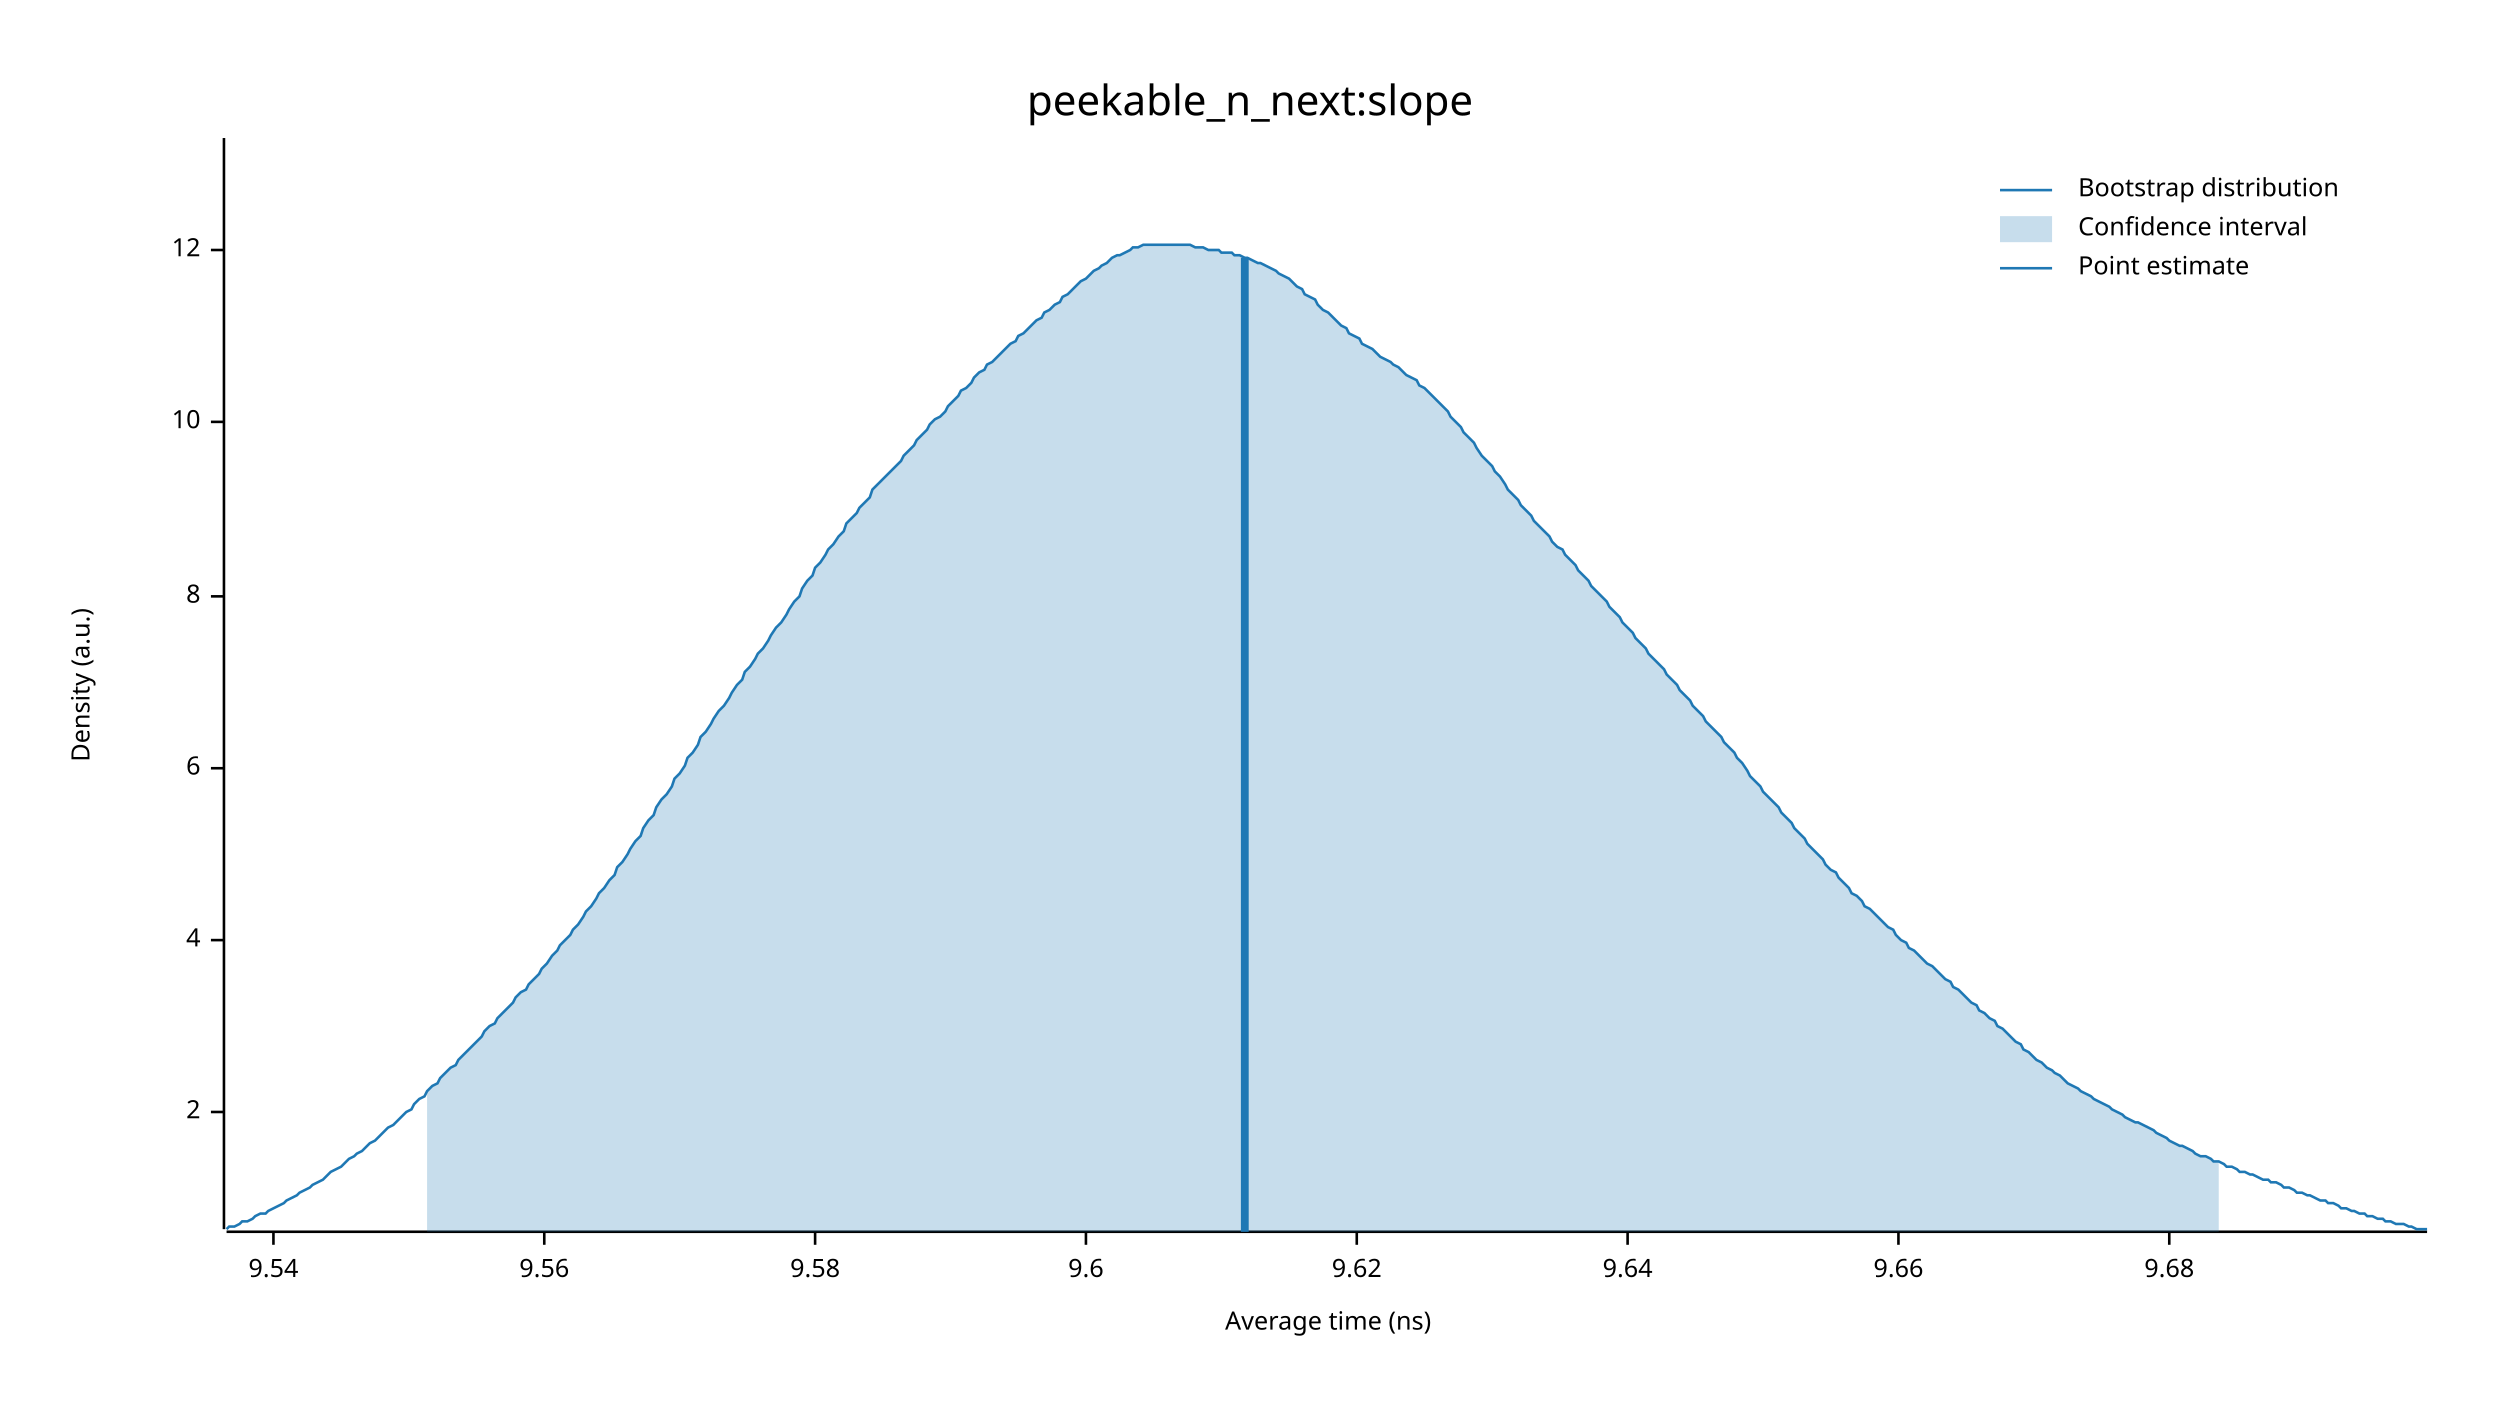
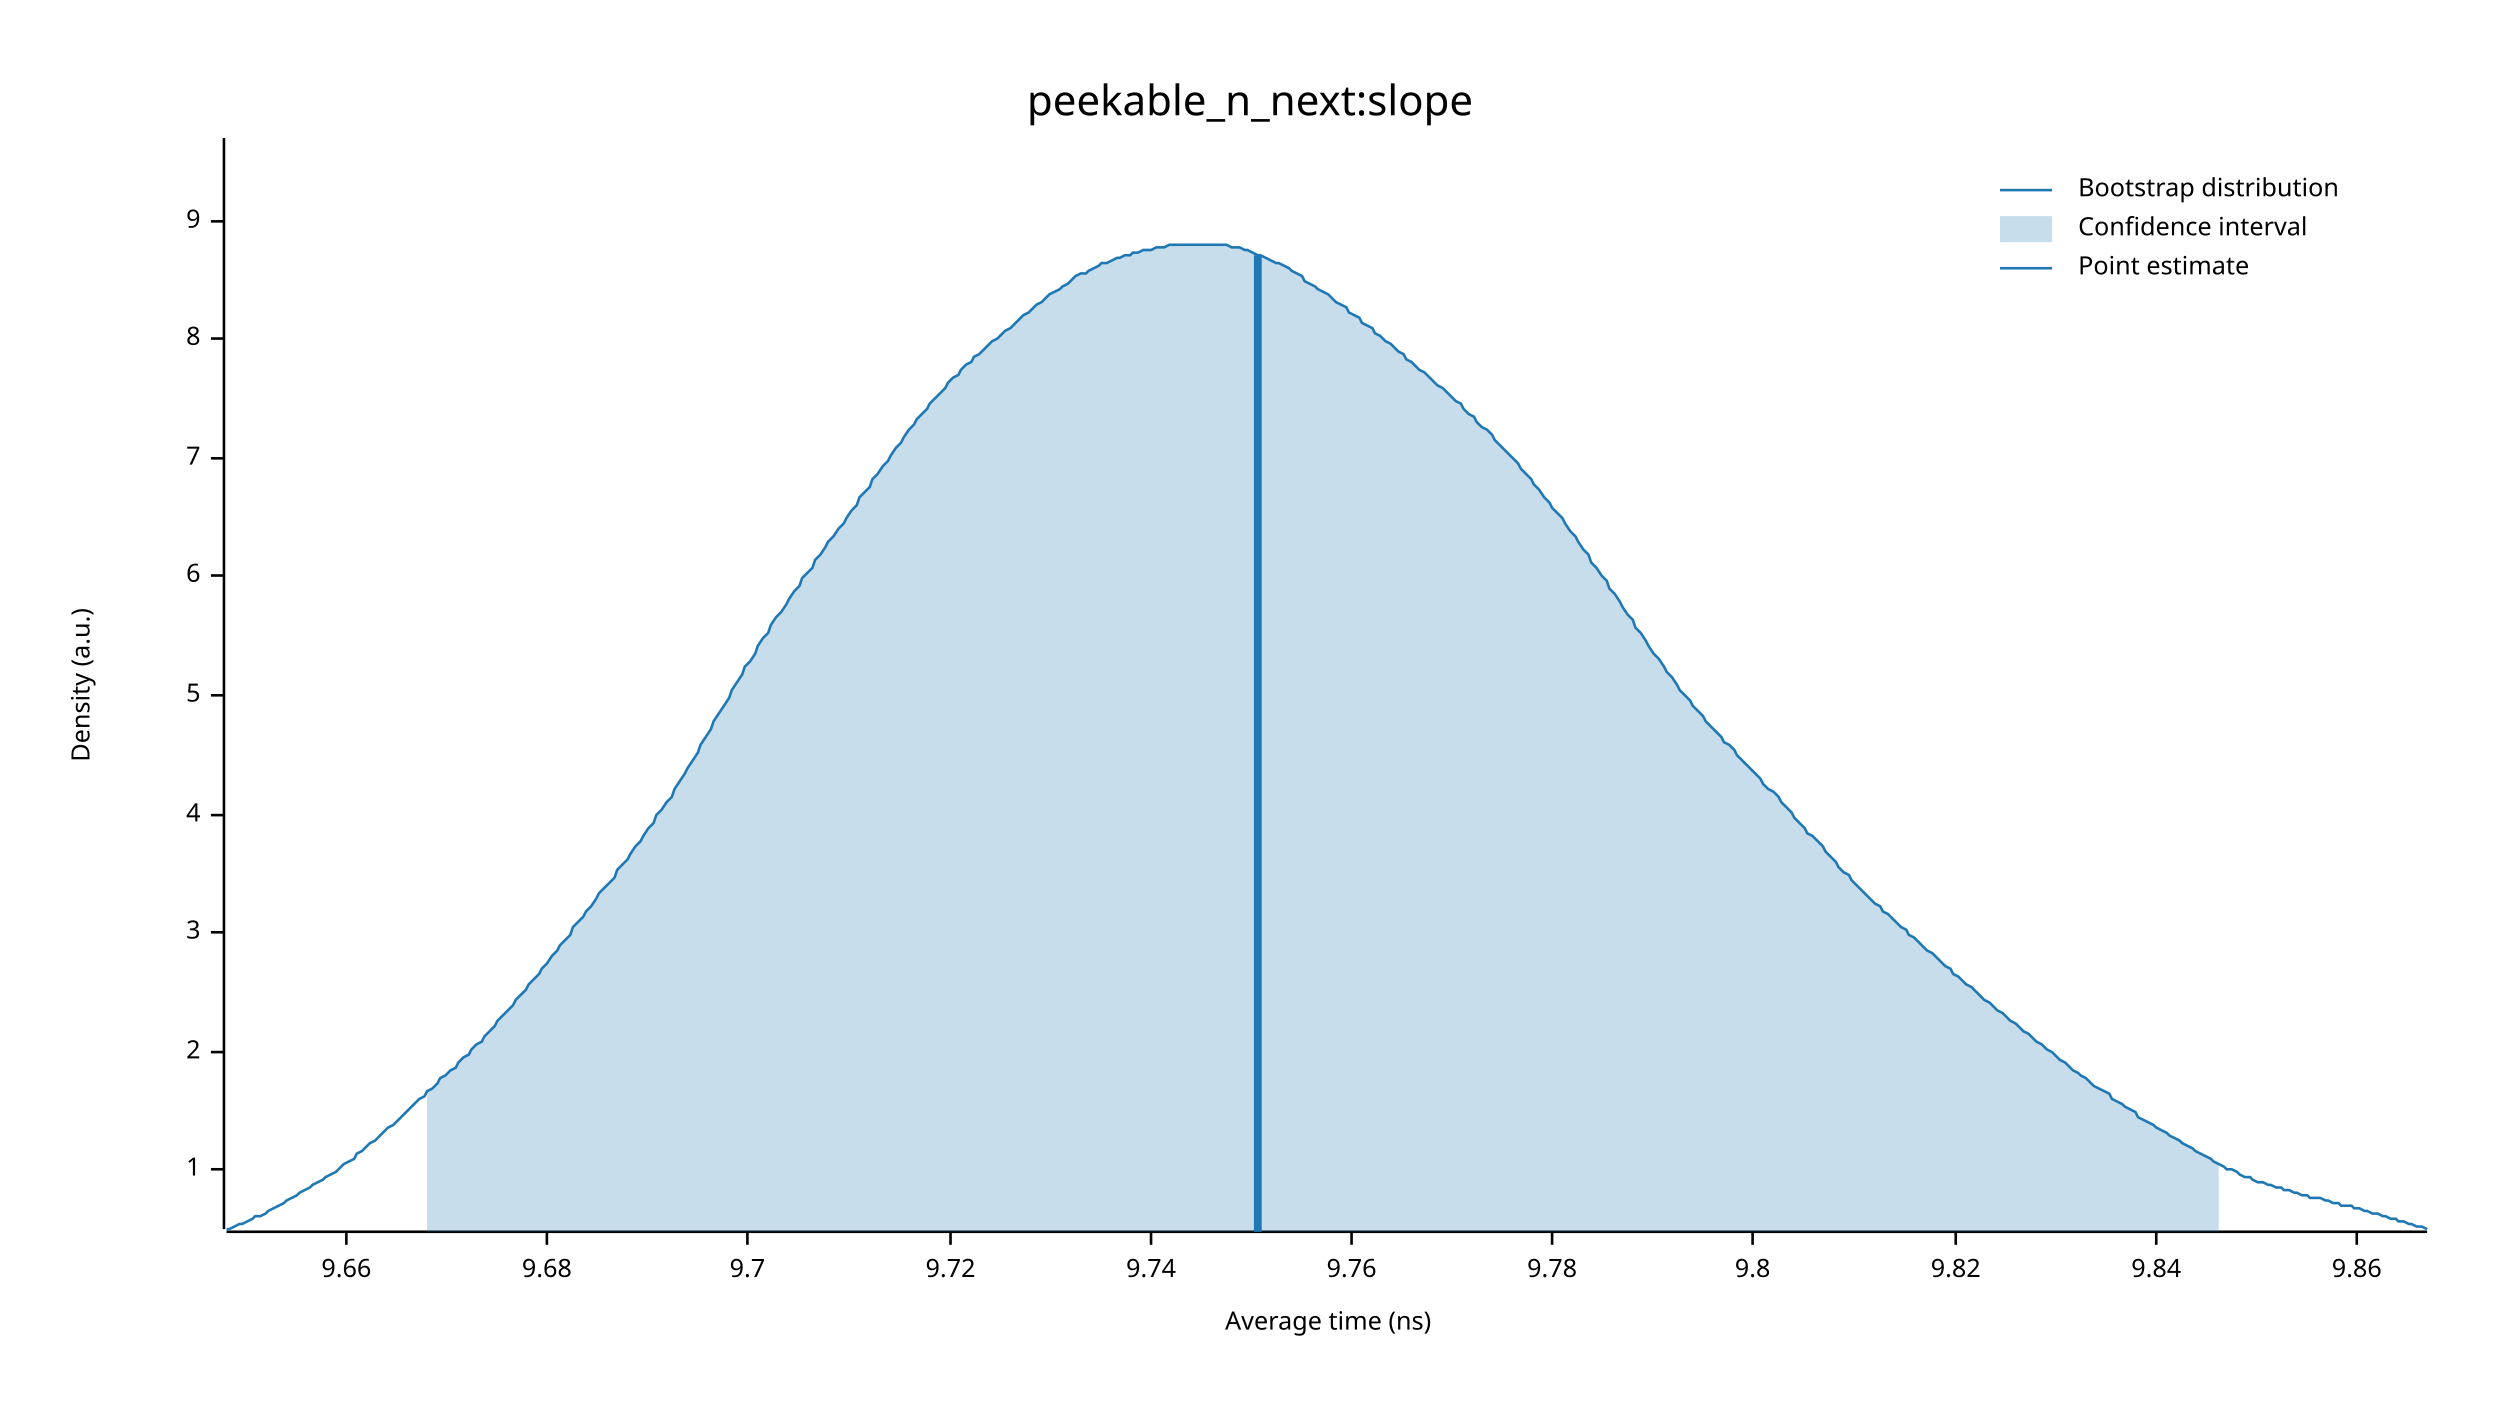
<svg xmlns="http://www.w3.org/2000/svg" width="960" height="540" viewBox="0 0 960 540">
  <text x="480" y="32" dy="0.76em" text-anchor="middle" font-family="sans-serif" font-size="16.129" opacity="1" fill="#000000">
peekable_n_next:slope
</text>
  <text x="27" y="263" dy="0.76em" text-anchor="middle" font-family="sans-serif" font-size="9.677" opacity="1" fill="#000000" transform="rotate(270, 27, 263)">
Density (a.u.)
</text>
  <text x="510" y="513" dy="-0.5ex" text-anchor="middle" font-family="sans-serif" font-size="9.677" opacity="1" fill="#000000">
Average time (ns)
</text>
  <polyline fill="none" opacity="1" stroke="#000000" stroke-width="1" points="86,53 86,472 " />
-   <text x="77" y="427" dy="0.5ex" text-anchor="end" font-family="sans-serif" font-size="9.677" opacity="1" fill="#000000">
+   <text x="77" y="449" dy="0.5ex" text-anchor="end" font-family="sans-serif" font-size="9.677" opacity="1" fill="#000000">
+ 1
+ </text>
+   <polyline fill="none" opacity="1" stroke="#000000" stroke-width="1" points="81,449 86,449 " />
+   <text x="77" y="404" dy="0.5ex" text-anchor="end" font-family="sans-serif" font-size="9.677" opacity="1" fill="#000000">
2
</text>
-   <polyline fill="none" opacity="1" stroke="#000000" stroke-width="1" points="81,427 86,427 " />
-   <text x="77" y="361" dy="0.5ex" text-anchor="end" font-family="sans-serif" font-size="9.677" opacity="1" fill="#000000">
+   <polyline fill="none" opacity="1" stroke="#000000" stroke-width="1" points="81,404 86,404 " />
+   <text x="77" y="358" dy="0.5ex" text-anchor="end" font-family="sans-serif" font-size="9.677" opacity="1" fill="#000000">
+ 3
+ </text>
+   <polyline fill="none" opacity="1" stroke="#000000" stroke-width="1" points="81,358 86,358 " />
+   <text x="77" y="313" dy="0.5ex" text-anchor="end" font-family="sans-serif" font-size="9.677" opacity="1" fill="#000000">
4
</text>
-   <polyline fill="none" opacity="1" stroke="#000000" stroke-width="1" points="81,361 86,361 " />
-   <text x="77" y="295" dy="0.5ex" text-anchor="end" font-family="sans-serif" font-size="9.677" opacity="1" fill="#000000">
+   <polyline fill="none" opacity="1" stroke="#000000" stroke-width="1" points="81,313 86,313 " />
+   <text x="77" y="267" dy="0.5ex" text-anchor="end" font-family="sans-serif" font-size="9.677" opacity="1" fill="#000000">
+ 5
+ </text>
+   <polyline fill="none" opacity="1" stroke="#000000" stroke-width="1" points="81,267 86,267 " />
+   <text x="77" y="221" dy="0.5ex" text-anchor="end" font-family="sans-serif" font-size="9.677" opacity="1" fill="#000000">
6
</text>
-   <polyline fill="none" opacity="1" stroke="#000000" stroke-width="1" points="81,295 86,295 " />
-   <text x="77" y="229" dy="0.5ex" text-anchor="end" font-family="sans-serif" font-size="9.677" opacity="1" fill="#000000">
+   <polyline fill="none" opacity="1" stroke="#000000" stroke-width="1" points="81,221 86,221 " />
+   <text x="77" y="176" dy="0.5ex" text-anchor="end" font-family="sans-serif" font-size="9.677" opacity="1" fill="#000000">
+ 7
+ </text>
+   <polyline fill="none" opacity="1" stroke="#000000" stroke-width="1" points="81,176 86,176 " />
+   <text x="77" y="130" dy="0.5ex" text-anchor="end" font-family="sans-serif" font-size="9.677" opacity="1" fill="#000000">
8
</text>
-   <polyline fill="none" opacity="1" stroke="#000000" stroke-width="1" points="81,229 86,229 " />
-   <text x="77" y="162" dy="0.5ex" text-anchor="end" font-family="sans-serif" font-size="9.677" opacity="1" fill="#000000">
- 10
+   <polyline fill="none" opacity="1" stroke="#000000" stroke-width="1" points="81,130 86,130 " />
+   <text x="77" y="85" dy="0.5ex" text-anchor="end" font-family="sans-serif" font-size="9.677" opacity="1" fill="#000000">
+ 9
</text>
-   <polyline fill="none" opacity="1" stroke="#000000" stroke-width="1" points="81,162 86,162 " />
-   <text x="77" y="96" dy="0.5ex" text-anchor="end" font-family="sans-serif" font-size="9.677" opacity="1" fill="#000000">
- 12
- </text>
-   <polyline fill="none" opacity="1" stroke="#000000" stroke-width="1" points="81,96 86,96 " />
+   <polyline fill="none" opacity="1" stroke="#000000" stroke-width="1" points="81,85 86,85 " />
  <polyline fill="none" opacity="1" stroke="#000000" stroke-width="1" points="87,473 932,473 " />
-   <text x="105" y="483" dy="0.76em" text-anchor="middle" font-family="sans-serif" font-size="9.677" opacity="1" fill="#000000">
- 9.54
- </text>
-   <polyline fill="none" opacity="1" stroke="#000000" stroke-width="1" points="105,473 105,478 " />
-   <text x="209" y="483" dy="0.76em" text-anchor="middle" font-family="sans-serif" font-size="9.677" opacity="1" fill="#000000">
- 9.56
- </text>
-   <polyline fill="none" opacity="1" stroke="#000000" stroke-width="1" points="209,473 209,478 " />
-   <text x="313" y="483" dy="0.76em" text-anchor="middle" font-family="sans-serif" font-size="9.677" opacity="1" fill="#000000">
- 9.58
- </text>
-   <polyline fill="none" opacity="1" stroke="#000000" stroke-width="1" points="313,473 313,478 " />
-   <text x="417" y="483" dy="0.76em" text-anchor="middle" font-family="sans-serif" font-size="9.677" opacity="1" fill="#000000">
- 9.6
- </text>
-   <polyline fill="none" opacity="1" stroke="#000000" stroke-width="1" points="417,473 417,478 " />
-   <text x="521" y="483" dy="0.76em" text-anchor="middle" font-family="sans-serif" font-size="9.677" opacity="1" fill="#000000">
- 9.62
- </text>
-   <polyline fill="none" opacity="1" stroke="#000000" stroke-width="1" points="521,473 521,478 " />
-   <text x="625" y="483" dy="0.76em" text-anchor="middle" font-family="sans-serif" font-size="9.677" opacity="1" fill="#000000">
- 9.64
- </text>
-   <polyline fill="none" opacity="1" stroke="#000000" stroke-width="1" points="625,473 625,478 " />
-   <text x="729" y="483" dy="0.76em" text-anchor="middle" font-family="sans-serif" font-size="9.677" opacity="1" fill="#000000">
+   <text x="133" y="483" dy="0.76em" text-anchor="middle" font-family="sans-serif" font-size="9.677" opacity="1" fill="#000000">
9.66
</text>
-   <polyline fill="none" opacity="1" stroke="#000000" stroke-width="1" points="729,473 729,478 " />
-   <text x="833" y="483" dy="0.76em" text-anchor="middle" font-family="sans-serif" font-size="9.677" opacity="1" fill="#000000">
+   <polyline fill="none" opacity="1" stroke="#000000" stroke-width="1" points="133,473 133,478 " />
+   <text x="210" y="483" dy="0.76em" text-anchor="middle" font-family="sans-serif" font-size="9.677" opacity="1" fill="#000000">
9.68
</text>
-   <polyline fill="none" opacity="1" stroke="#000000" stroke-width="1" points="833,473 833,478 " />
-   <polyline fill="none" opacity="1" stroke="#1F78B4" stroke-width="1" points="87,472 88,471 90,471 92,470 93,469 95,469 97,468 98,467 100,466 102,466 103,465 105,464 107,463 109,462 110,461 112,460 114,459 115,458 117,457 119,456 120,455 122,454 124,453 125,452 127,450 129,449 131,448 132,447 134,445 136,444 137,443 139,442 141,440 142,439 144,438 146,436 147,435 149,433 151,432 153,430 154,429 156,427 158,426 159,424 161,422 163,421 164,419 166,417 168,416 169,414 171,412 173,410 175,409 176,407 178,405 180,403 181,402 183,400 185,398 186,396 188,394 190,393 191,391 193,389 195,387 197,385 198,383 200,381 202,380 203,378 205,376 207,374 208,372 210,370 212,367 214,365 215,363 217,361 219,359 220,357 222,355 224,352 225,350 227,348 229,345 230,343 232,341 234,338 236,336 237,333 239,331 241,328 242,326 244,323 246,321 247,318 249,315 251,313 252,310 254,307 256,305 258,302 259,299 261,297 263,294 264,291 266,289 268,286 269,283 271,281 273,278 274,276 276,273 278,271 280,268 281,266 283,263 285,261 286,258 288,256 290,253 291,251 293,249 295,246 296,244 298,241 300,239 302,236 303,234 305,231 307,229 308,226 310,223 312,221 313,218 315,216 317,213 318,211 320,209 322,206 324,204 325,201 327,199 329,197 330,195 332,193 334,191 335,188 337,186 339,184 341,182 342,181 344,179 346,177 347,175 349,173 351,171 352,169 354,167 356,165 357,163 359,161 361,160 363,158 364,156 366,154 368,152 369,150 371,149 373,147 374,145 376,143 378,142 379,140 381,139 383,137 385,135 386,134 388,132 390,131 391,129 393,128 395,126 396,125 398,123 400,122 401,120 403,119 405,117 407,116 408,114 410,113 412,111 413,110 415,108 417,107 418,106 420,104 422,103 423,102 425,101 427,99 429,98 430,98 432,97 434,96 435,95 437,95 439,94 440,94 442,94 444,94 445,94 447,94 449,94 451,94 452,94 454,94 456,94 457,94 459,95 461,95 462,95 464,96 466,96 468,96 469,97 471,97 473,97 474,98 476,98 478,99 479,99 481,100 483,101 484,101 486,102 488,103 490,104 491,105 493,106 495,107 496,108 498,110 500,111 501,113 503,114 505,115 506,117 508,119 510,120 512,122 513,123 515,125 517,126 518,128 520,129 522,130 523,132 525,133 527,134 528,135 530,137 532,138 534,139 535,140 537,141 539,143 540,144 542,145 544,146 545,148 547,149 549,151 550,152 552,154 554,156 556,158 557,160 559,162 561,164 562,166 564,168 566,170 567,172 569,175 571,177 573,179 574,181 576,183 578,186 579,188 581,190 583,192 584,194 586,196 588,198 589,200 591,202 593,204 595,206 596,208 598,210 600,211 601,213 603,215 605,217 606,219 608,221 610,223 611,225 613,227 615,229 617,231 618,233 620,235 622,237 623,239 625,241 627,243 628,245 630,247 632,249 633,251 635,253 637,255 639,257 640,259 642,261 644,263 645,265 647,267 649,269 650,271 652,273 654,275 655,277 657,279 659,281 661,283 662,285 664,287 666,289 667,291 669,293 671,296 672,298 674,300 676,302 677,304 679,306 681,308 683,310 684,312 686,314 688,316 689,318 691,320 693,322 694,324 696,326 698,328 700,330 701,332 703,334 705,335 706,337 708,339 710,341 711,343 713,344 715,346 716,348 718,349 720,351 722,353 723,354 725,356 727,357 728,359 730,361 732,362 733,364 735,365 737,367 738,368 740,370 742,371 744,373 745,374 747,376 749,377 750,379 752,380 754,382 755,383 757,385 759,386 760,388 762,389 764,391 766,392 767,394 769,395 771,397 772,398 774,400 776,401 777,403 779,404 781,406 782,407 784,408 786,410 788,411 789,412 791,413 793,415 794,416 796,417 798,418 799,419 801,420 803,421 804,422 806,423 808,424 810,425 811,426 813,427 815,428 816,429 818,430 820,431 821,431 823,432 825,433 827,434 828,435 830,436 832,437 833,438 835,439 837,440 838,440 840,441 842,442 843,443 845,444 847,444 849,445 850,446 852,446 854,447 855,448 857,448 859,449 860,450 862,450 864,451 865,451 867,452 869,453 871,453 872,454 874,454 876,455 877,456 879,456 881,457 882,458 884,458 886,459 887,459 889,460 891,461 893,461 894,462 896,462 898,463 899,464 901,464 903,465 904,465 906,466 908,466 909,467 911,467 913,468 915,468 916,469 918,469 920,470 921,470 923,470 925,471 926,471 928,472 930,472 932,472 " />
-   <polygon opacity="0.25" fill="#1F78B4" points="164,419 166,417 168,416 169,414 171,412 173,410 175,409 176,407 178,405 180,403 181,402 183,400 185,398 186,396 188,394 190,393 191,391 193,389 195,387 197,385 198,383 200,381 202,380 203,378 205,376 207,374 208,372 210,370 212,367 214,365 215,363 217,361 219,359 220,357 222,355 224,352 225,350 227,348 229,345 230,343 232,341 234,338 236,336 237,333 239,331 241,328 242,326 244,323 246,321 247,318 249,315 251,313 252,310 254,307 256,305 258,302 259,299 261,297 263,294 264,291 266,289 268,286 269,283 271,281 273,278 274,276 276,273 278,271 280,268 281,266 283,263 285,261 286,258 288,256 290,253 291,251 293,249 295,246 296,244 298,241 300,239 302,236 303,234 305,231 307,229 308,226 310,223 312,221 313,218 315,216 317,213 318,211 320,209 322,206 324,204 325,201 327,199 329,197 330,195 332,193 334,191 335,188 337,186 339,184 341,182 342,181 344,179 346,177 347,175 349,173 351,171 352,169 354,167 356,165 357,163 359,161 361,160 363,158 364,156 366,154 368,152 369,150 371,149 373,147 374,145 376,143 378,142 379,140 381,139 383,137 385,135 386,134 388,132 390,131 391,129 393,128 395,126 396,125 398,123 400,122 401,120 403,119 405,117 407,116 408,114 410,113 412,111 413,110 415,108 417,107 418,106 420,104 422,103 423,102 425,101 427,99 429,98 430,98 432,97 434,96 435,95 437,95 439,94 440,94 442,94 444,94 445,94 447,94 449,94 451,94 452,94 454,94 456,94 457,94 459,95 461,95 462,95 464,96 466,96 468,96 469,97 471,97 473,97 474,98 476,98 478,99 479,99 481,100 483,101 484,101 486,102 488,103 490,104 491,105 493,106 495,107 496,108 498,110 500,111 501,113 503,114 505,115 506,117 508,119 510,120 512,122 513,123 515,125 517,126 518,128 520,129 522,130 523,132 525,133 527,134 528,135 530,137 532,138 534,139 535,140 537,141 539,143 540,144 542,145 544,146 545,148 547,149 549,151 550,152 552,154 554,156 556,158 557,160 559,162 561,164 562,166 564,168 566,170 567,172 569,175 571,177 573,179 574,181 576,183 578,186 579,188 581,190 583,192 584,194 586,196 588,198 589,200 591,202 593,204 595,206 596,208 598,210 600,211 601,213 603,215 605,217 606,219 608,221 610,223 611,225 613,227 615,229 617,231 618,233 620,235 622,237 623,239 625,241 627,243 628,245 630,247 632,249 633,251 635,253 637,255 639,257 640,259 642,261 644,263 645,265 647,267 649,269 650,271 652,273 654,275 655,277 657,279 659,281 661,283 662,285 664,287 666,289 667,291 669,293 671,296 672,298 674,300 676,302 677,304 679,306 681,308 683,310 684,312 686,314 688,316 689,318 691,320 693,322 694,324 696,326 698,328 700,330 701,332 703,334 705,335 706,337 708,339 710,341 711,343 713,344 715,346 716,348 718,349 720,351 722,353 723,354 725,356 727,357 728,359 730,361 732,362 733,364 735,365 737,367 738,368 740,370 742,371 744,373 745,374 747,376 749,377 750,379 752,380 754,382 755,383 757,385 759,386 760,388 762,389 764,391 766,392 767,394 769,395 771,397 772,398 774,400 776,401 777,403 779,404 781,406 782,407 784,408 786,410 788,411 789,412 791,413 793,415 794,416 796,417 798,418 799,419 801,420 803,421 804,422 806,423 808,424 810,425 811,426 813,427 815,428 816,429 818,430 820,431 821,431 823,432 825,433 827,434 828,435 830,436 832,437 833,438 835,439 837,440 838,440 840,441 842,442 843,443 845,444 847,444 849,445 850,446 852,446 852,473 164,473 " />
-   <polyline fill="none" opacity="1" stroke="#1F78B4" stroke-width="3" points="478,473 478,99 " />
+   <polyline fill="none" opacity="1" stroke="#000000" stroke-width="1" points="210,473 210,478 " />
+   <text x="287" y="483" dy="0.76em" text-anchor="middle" font-family="sans-serif" font-size="9.677" opacity="1" fill="#000000">
+ 9.7
+ </text>
+   <polyline fill="none" opacity="1" stroke="#000000" stroke-width="1" points="287,473 287,478 " />
+   <text x="365" y="483" dy="0.76em" text-anchor="middle" font-family="sans-serif" font-size="9.677" opacity="1" fill="#000000">
+ 9.72
+ </text>
+   <polyline fill="none" opacity="1" stroke="#000000" stroke-width="1" points="365,473 365,478 " />
+   <text x="442" y="483" dy="0.76em" text-anchor="middle" font-family="sans-serif" font-size="9.677" opacity="1" fill="#000000">
+ 9.74
+ </text>
+   <polyline fill="none" opacity="1" stroke="#000000" stroke-width="1" points="442,473 442,478 " />
+   <text x="519" y="483" dy="0.76em" text-anchor="middle" font-family="sans-serif" font-size="9.677" opacity="1" fill="#000000">
+ 9.76
+ </text>
+   <polyline fill="none" opacity="1" stroke="#000000" stroke-width="1" points="519,473 519,478 " />
+   <text x="596" y="483" dy="0.76em" text-anchor="middle" font-family="sans-serif" font-size="9.677" opacity="1" fill="#000000">
+ 9.78
+ </text>
+   <polyline fill="none" opacity="1" stroke="#000000" stroke-width="1" points="596,473 596,478 " />
+   <text x="673" y="483" dy="0.76em" text-anchor="middle" font-family="sans-serif" font-size="9.677" opacity="1" fill="#000000">
+ 9.8
+ </text>
+   <polyline fill="none" opacity="1" stroke="#000000" stroke-width="1" points="673,473 673,478 " />
+   <text x="751" y="483" dy="0.76em" text-anchor="middle" font-family="sans-serif" font-size="9.677" opacity="1" fill="#000000">
+ 9.82
+ </text>
+   <polyline fill="none" opacity="1" stroke="#000000" stroke-width="1" points="751,473 751,478 " />
+   <text x="828" y="483" dy="0.76em" text-anchor="middle" font-family="sans-serif" font-size="9.677" opacity="1" fill="#000000">
+ 9.84
+ </text>
+   <polyline fill="none" opacity="1" stroke="#000000" stroke-width="1" points="828,473 828,478 " />
+   <text x="905" y="483" dy="0.76em" text-anchor="middle" font-family="sans-serif" font-size="9.677" opacity="1" fill="#000000">
+ 9.86
+ </text>
+   <polyline fill="none" opacity="1" stroke="#000000" stroke-width="1" points="905,473 905,478 " />
+   <polyline fill="none" opacity="1" stroke="#1F78B4" stroke-width="1" points="87,472 88,472 90,471 92,470 93,470 95,469 97,468 98,467 100,467 102,466 103,465 105,464 107,463 109,462 110,461 112,460 114,459 115,458 117,457 119,456 120,455 122,454 124,453 125,452 127,451 129,450 131,448 132,447 134,446 136,445 137,443 139,442 141,440 142,439 144,438 146,436 147,435 149,433 151,432 153,430 154,429 156,427 158,425 159,424 161,422 163,421 164,419 166,418 168,416 169,414 171,413 173,411 175,410 176,408 178,406 180,405 181,403 183,401 185,400 186,398 188,396 190,394 191,392 193,390 195,388 197,386 198,384 200,382 202,380 203,378 205,376 207,374 208,372 210,370 212,367 214,365 215,363 217,361 219,359 220,356 222,354 224,352 225,350 227,348 229,345 230,343 232,341 234,339 236,337 237,334 239,332 241,330 242,328 244,325 246,323 247,321 249,318 251,316 252,313 254,311 256,308 258,306 259,303 261,300 263,297 264,295 266,292 268,289 269,286 271,283 273,280 274,277 276,274 278,271 280,268 281,265 283,262 285,259 286,256 288,254 290,251 291,248 293,245 295,243 296,240 298,237 300,235 302,232 303,230 305,227 307,225 308,222 310,220 312,218 313,215 315,213 317,210 318,208 320,206 322,203 324,201 325,199 327,196 329,194 330,191 332,189 334,187 335,184 337,182 339,179 341,177 342,175 344,172 346,170 347,168 349,165 351,163 352,161 354,159 356,157 357,155 359,153 361,151 363,149 364,147 366,145 368,144 369,142 371,140 373,139 374,137 376,136 378,134 379,133 381,131 383,130 385,128 386,127 388,126 390,124 391,123 393,121 395,120 396,119 398,117 400,116 401,115 403,113 405,112 407,111 408,110 410,109 412,107 413,106 415,105 417,105 418,104 420,103 422,102 423,101 425,101 427,100 429,99 430,99 432,98 434,98 435,97 437,97 439,96 440,96 442,96 444,95 445,95 447,95 449,94 451,94 452,94 454,94 456,94 457,94 459,94 461,94 462,94 464,94 466,94 468,94 469,94 471,94 473,95 474,95 476,95 478,96 479,96 481,97 483,98 484,98 486,99 488,100 490,101 491,101 493,102 495,103 496,104 498,105 500,106 501,108 503,109 505,110 506,111 508,112 510,113 512,115 513,116 515,117 517,118 518,120 520,121 522,122 523,124 525,125 527,126 528,128 530,129 532,131 534,132 535,133 537,135 539,136 540,138 542,139 544,141 545,142 547,143 549,145 550,146 552,148 554,149 556,151 557,152 559,154 561,155 562,157 564,159 566,160 567,162 569,164 571,165 573,167 574,169 576,171 578,173 579,174 581,176 583,178 584,180 586,182 588,184 589,186 591,188 593,191 595,193 596,195 598,197 600,199 601,201 603,204 605,206 606,208 608,211 610,213 611,216 613,218 615,221 617,223 618,226 620,228 622,231 623,233 625,236 627,238 628,241 630,243 632,246 633,248 635,251 637,253 639,256 640,258 642,260 644,263 645,265 647,267 649,269 650,271 652,273 654,275 655,277 657,279 659,281 661,283 662,285 664,286 666,288 667,290 669,292 671,294 672,295 674,297 676,299 677,301 679,303 681,304 683,306 684,308 686,310 688,312 689,314 691,316 693,318 694,320 696,321 698,323 700,325 701,327 703,329 705,331 706,333 708,335 710,336 711,338 713,340 715,342 716,343 718,345 720,347 722,348 723,350 725,351 727,353 728,354 730,356 732,357 733,359 735,360 737,362 738,363 740,365 742,366 744,368 745,369 747,371 749,372 750,374 752,375 754,377 755,378 757,379 759,381 760,382 762,384 764,385 766,387 767,388 769,389 771,391 772,392 774,393 776,395 777,396 779,397 781,399 782,400 784,401 786,403 788,404 789,405 791,407 793,408 794,409 796,411 798,412 799,413 801,414 803,416 804,417 806,418 808,419 810,420 811,422 813,423 815,424 816,425 818,426 820,427 821,429 823,430 825,431 827,432 828,433 830,434 832,435 833,436 835,437 837,438 838,439 840,440 842,441 843,442 845,443 847,444 849,445 850,446 852,447 854,448 855,449 857,449 859,450 860,451 862,452 864,452 865,453 867,454 869,454 871,455 872,455 874,456 876,456 877,457 879,457 881,458 882,458 884,459 886,459 887,460 889,460 891,460 893,461 894,461 896,462 898,462 899,463 901,463 903,463 904,464 906,464 908,465 909,465 911,466 913,466 915,467 916,467 918,468 920,468 921,469 923,469 925,470 926,470 928,471 930,471 932,472 " />
+   <polygon opacity="0.25" fill="#1F78B4" points="164,419 166,418 168,416 169,414 171,413 173,411 175,410 176,408 178,406 180,405 181,403 183,401 185,400 186,398 188,396 190,394 191,392 193,390 195,388 197,386 198,384 200,382 202,380 203,378 205,376 207,374 208,372 210,370 212,367 214,365 215,363 217,361 219,359 220,356 222,354 224,352 225,350 227,348 229,345 230,343 232,341 234,339 236,337 237,334 239,332 241,330 242,328 244,325 246,323 247,321 249,318 251,316 252,313 254,311 256,308 258,306 259,303 261,300 263,297 264,295 266,292 268,289 269,286 271,283 273,280 274,277 276,274 278,271 280,268 281,265 283,262 285,259 286,256 288,254 290,251 291,248 293,245 295,243 296,240 298,237 300,235 302,232 303,230 305,227 307,225 308,222 310,220 312,218 313,215 315,213 317,210 318,208 320,206 322,203 324,201 325,199 327,196 329,194 330,191 332,189 334,187 335,184 337,182 339,179 341,177 342,175 344,172 346,170 347,168 349,165 351,163 352,161 354,159 356,157 357,155 359,153 361,151 363,149 364,147 366,145 368,144 369,142 371,140 373,139 374,137 376,136 378,134 379,133 381,131 383,130 385,128 386,127 388,126 390,124 391,123 393,121 395,120 396,119 398,117 400,116 401,115 403,113 405,112 407,111 408,110 410,109 412,107 413,106 415,105 417,105 418,104 420,103 422,102 423,101 425,101 427,100 429,99 430,99 432,98 434,98 435,97 437,97 439,96 440,96 442,96 444,95 445,95 447,95 449,94 451,94 452,94 454,94 456,94 457,94 459,94 461,94 462,94 464,94 466,94 468,94 469,94 471,94 473,95 474,95 476,95 478,96 479,96 481,97 483,98 484,98 486,99 488,100 490,101 491,101 493,102 495,103 496,104 498,105 500,106 501,108 503,109 505,110 506,111 508,112 510,113 512,115 513,116 515,117 517,118 518,120 520,121 522,122 523,124 525,125 527,126 528,128 530,129 532,131 534,132 535,133 537,135 539,136 540,138 542,139 544,141 545,142 547,143 549,145 550,146 552,148 554,149 556,151 557,152 559,154 561,155 562,157 564,159 566,160 567,162 569,164 571,165 573,167 574,169 576,171 578,173 579,174 581,176 583,178 584,180 586,182 588,184 589,186 591,188 593,191 595,193 596,195 598,197 600,199 601,201 603,204 605,206 606,208 608,211 610,213 611,216 613,218 615,221 617,223 618,226 620,228 622,231 623,233 625,236 627,238 628,241 630,243 632,246 633,248 635,251 637,253 639,256 640,258 642,260 644,263 645,265 647,267 649,269 650,271 652,273 654,275 655,277 657,279 659,281 661,283 662,285 664,286 666,288 667,290 669,292 671,294 672,295 674,297 676,299 677,301 679,303 681,304 683,306 684,308 686,310 688,312 689,314 691,316 693,318 694,320 696,321 698,323 700,325 701,327 703,329 705,331 706,333 708,335 710,336 711,338 713,340 715,342 716,343 718,345 720,347 722,348 723,350 725,351 727,353 728,354 730,356 732,357 733,359 735,360 737,362 738,363 740,365 742,366 744,368 745,369 747,371 749,372 750,374 752,375 754,377 755,378 757,379 759,381 760,382 762,384 764,385 766,387 767,388 769,389 771,391 772,392 774,393 776,395 777,396 779,397 781,399 782,400 784,401 786,403 788,404 789,405 791,407 793,408 794,409 796,411 798,412 799,413 801,414 803,416 804,417 806,418 808,419 810,420 811,422 813,423 815,424 816,425 818,426 820,427 821,429 823,430 825,431 827,432 828,433 830,434 832,435 833,436 835,437 837,438 838,439 840,440 842,441 843,442 845,443 847,444 849,445 850,446 852,447 852,473 164,473 " />
+   <polyline fill="none" opacity="1" stroke="#1F78B4" stroke-width="3" points="483,473 483,98 " />
  <text x="798" y="68" dy="0.76em" text-anchor="start" font-family="sans-serif" font-size="9.677" opacity="1" fill="#000000">
Bootstrap distribution
</text>
  <text x="798" y="83" dy="0.76em" text-anchor="start" font-family="sans-serif" font-size="9.677" opacity="1" fill="#000000">
Confidence interval
</text>
  <text x="798" y="98" dy="0.76em" text-anchor="start" font-family="sans-serif" font-size="9.677" opacity="1" fill="#000000">
Point estimate
</text>
  <polyline fill="none" opacity="1" stroke="#1F78B4" stroke-width="1" points="768,73 788,73 " />
  <rect x="768" y="83" width="20" height="10" opacity="0.25" fill="#1F78B4" stroke="none" />
  <polyline fill="none" opacity="1" stroke="#1F78B4" stroke-width="1" points="768,103 788,103 " />
</svg>
